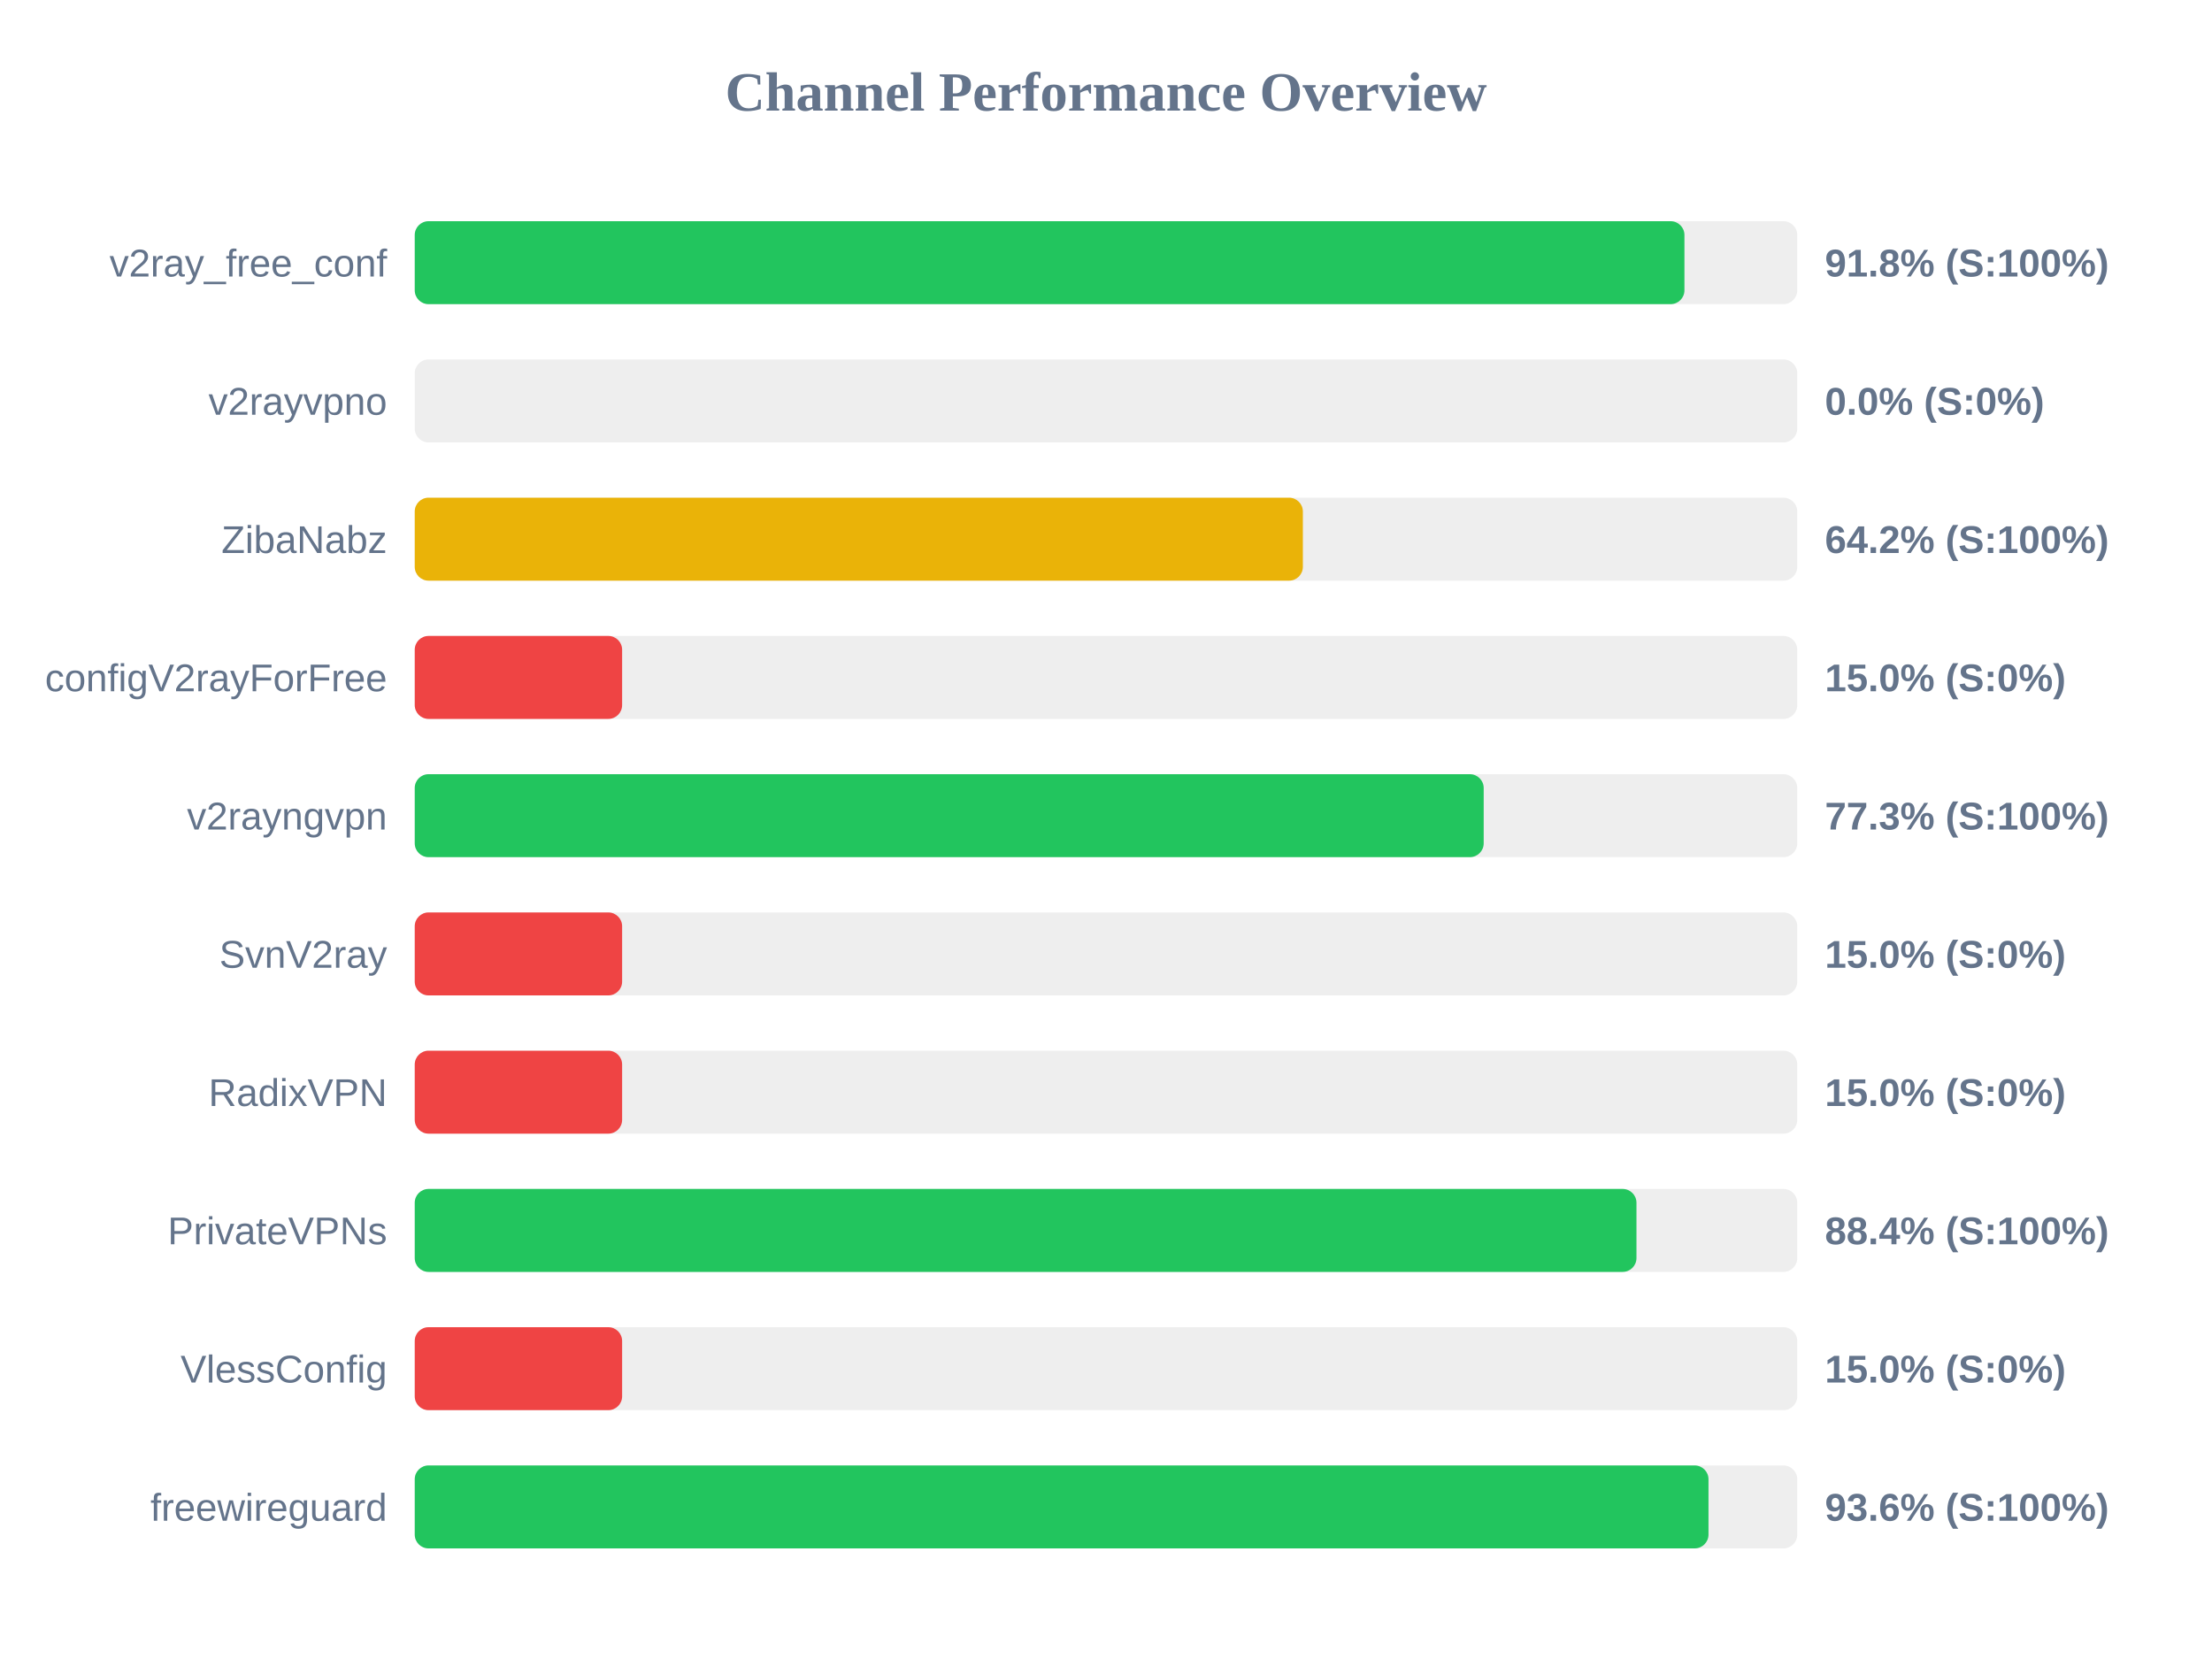
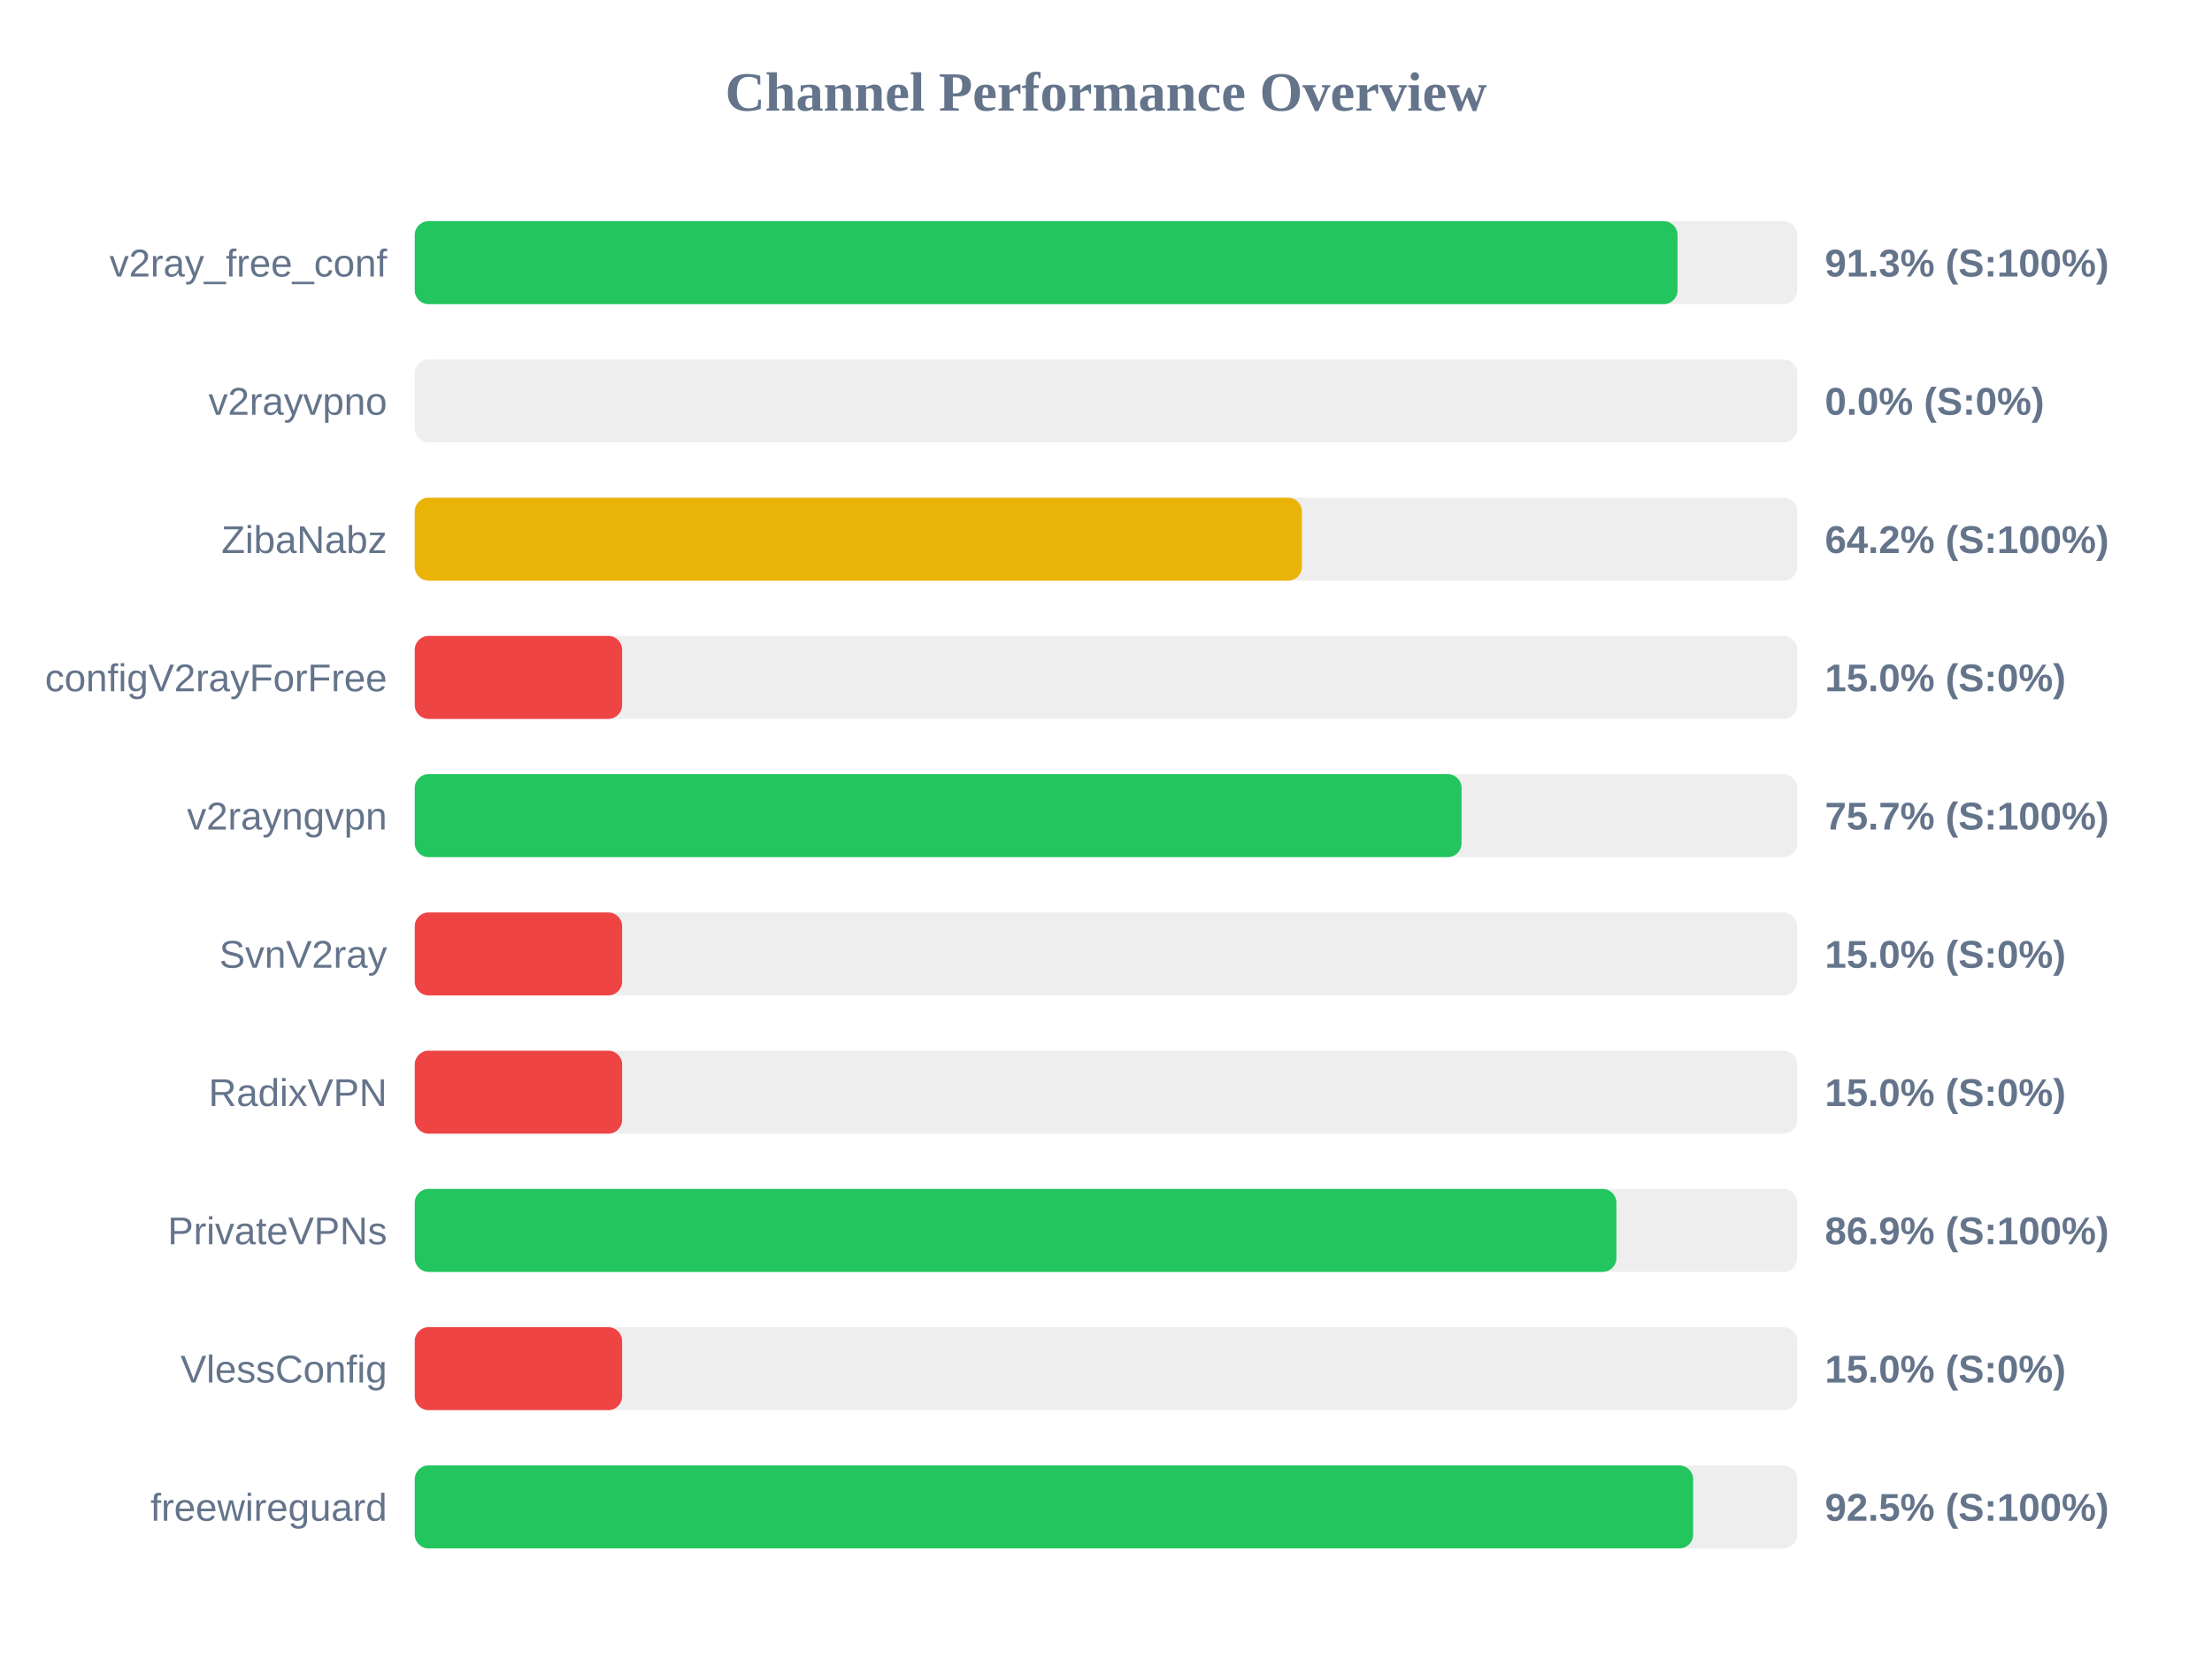
<svg xmlns="http://www.w3.org/2000/svg" width="800" height="600" version="1.1">
  <style>
        .row { font: 14px Arial; fill: #64748b; }
        .score { font: bold 14px Arial; fill: #64748b; }
    </style>
  <text x="400" y="40" text-anchor="middle" font-size="20px" font-weight="bold" fill="#64748b">Channel Performance Overview</text>
  <rect x="150" y="80" width="500" height="30" fill="#eee" rx="5" />
-   <rect x="150" y="80" width="459.2" height="30" fill="#22c55e" rx="5" />
+   <rect x="150" y="80" width="456.7" height="30" fill="#22c55e" rx="5" />
  <text x="140" y="100" text-anchor="end" class="row">v2ray_free_conf</text>
-   <text x="660" y="100" text-anchor="start" class="score">91.8% (S:100%)</text>
+   <text x="660" y="100" text-anchor="start" class="score">91.3% (S:100%)</text>
  <rect x="150" y="130" width="500" height="30" fill="#eee" rx="5" />
  <rect x="150" y="130" width="0.0" height="30" fill="#ef4444" rx="5" />
  <text x="140" y="150" text-anchor="end" class="row">v2rayvpno</text>
  <text x="660" y="150" text-anchor="start" class="score">0.0% (S:0%)</text>
  <rect x="150" y="180" width="500" height="30" fill="#eee" rx="5" />
-   <rect x="150" y="180" width="321.2" height="30" fill="#eab308" rx="5" />
+   <rect x="150" y="180" width="320.85" height="30" fill="#eab308" rx="5" />
  <text x="140" y="200" text-anchor="end" class="row">ZibaNabz</text>
  <text x="660" y="200" text-anchor="start" class="score">64.2% (S:100%)</text>
  <rect x="150" y="230" width="500" height="30" fill="#eee" rx="5" />
  <rect x="150" y="230" width="75.0" height="30" fill="#ef4444" rx="5" />
  <text x="140" y="250" text-anchor="end" class="row">configV2rayForFree</text>
  <text x="660" y="250" text-anchor="start" class="score">15.0% (S:0%)</text>
  <rect x="150" y="280" width="500" height="30" fill="#eee" rx="5" />
-   <rect x="150" y="280" width="386.6" height="30" fill="#22c55e" rx="5" />
+   <rect x="150" y="280" width="378.6" height="30" fill="#22c55e" rx="5" />
  <text x="140" y="300" text-anchor="end" class="row">v2rayngvpn</text>
-   <text x="660" y="300" text-anchor="start" class="score">77.3% (S:100%)</text>
+   <text x="660" y="300" text-anchor="start" class="score">75.7% (S:100%)</text>
  <rect x="150" y="330" width="500" height="30" fill="#eee" rx="5" />
  <rect x="150" y="330" width="75.0" height="30" fill="#ef4444" rx="5" />
  <text x="140" y="350" text-anchor="end" class="row">SvnV2ray</text>
  <text x="660" y="350" text-anchor="start" class="score">15.0% (S:0%)</text>
  <rect x="150" y="380" width="500" height="30" fill="#eee" rx="5" />
  <rect x="150" y="380" width="75.0" height="30" fill="#ef4444" rx="5" />
  <text x="140" y="400" text-anchor="end" class="row">RadixVPN</text>
  <text x="660" y="400" text-anchor="start" class="score">15.0% (S:0%)</text>
  <rect x="150" y="430" width="500" height="30" fill="#eee" rx="5" />
-   <rect x="150" y="430" width="441.85" height="30" fill="#22c55e" rx="5" />
+   <rect x="150" y="430" width="434.6" height="30" fill="#22c55e" rx="5" />
  <text x="140" y="450" text-anchor="end" class="row">PrivateVPNs</text>
-   <text x="660" y="450" text-anchor="start" class="score">88.4% (S:100%)</text>
+   <text x="660" y="450" text-anchor="start" class="score">86.9% (S:100%)</text>
  <rect x="150" y="480" width="500" height="30" fill="#eee" rx="5" />
  <rect x="150" y="480" width="75.0" height="30" fill="#ef4444" rx="5" />
  <text x="140" y="500" text-anchor="end" class="row">VlessConfig</text>
  <text x="660" y="500" text-anchor="start" class="score">15.0% (S:0%)</text>
  <rect x="150" y="530" width="500" height="30" fill="#eee" rx="5" />
-   <rect x="150" y="530" width="467.9" height="30" fill="#22c55e" rx="5" />
+   <rect x="150" y="530" width="462.35" height="30" fill="#22c55e" rx="5" />
  <text x="140" y="550" text-anchor="end" class="row">freewireguard</text>
-   <text x="660" y="550" text-anchor="start" class="score">93.6% (S:100%)</text>
+   <text x="660" y="550" text-anchor="start" class="score">92.5% (S:100%)</text>
</svg>
